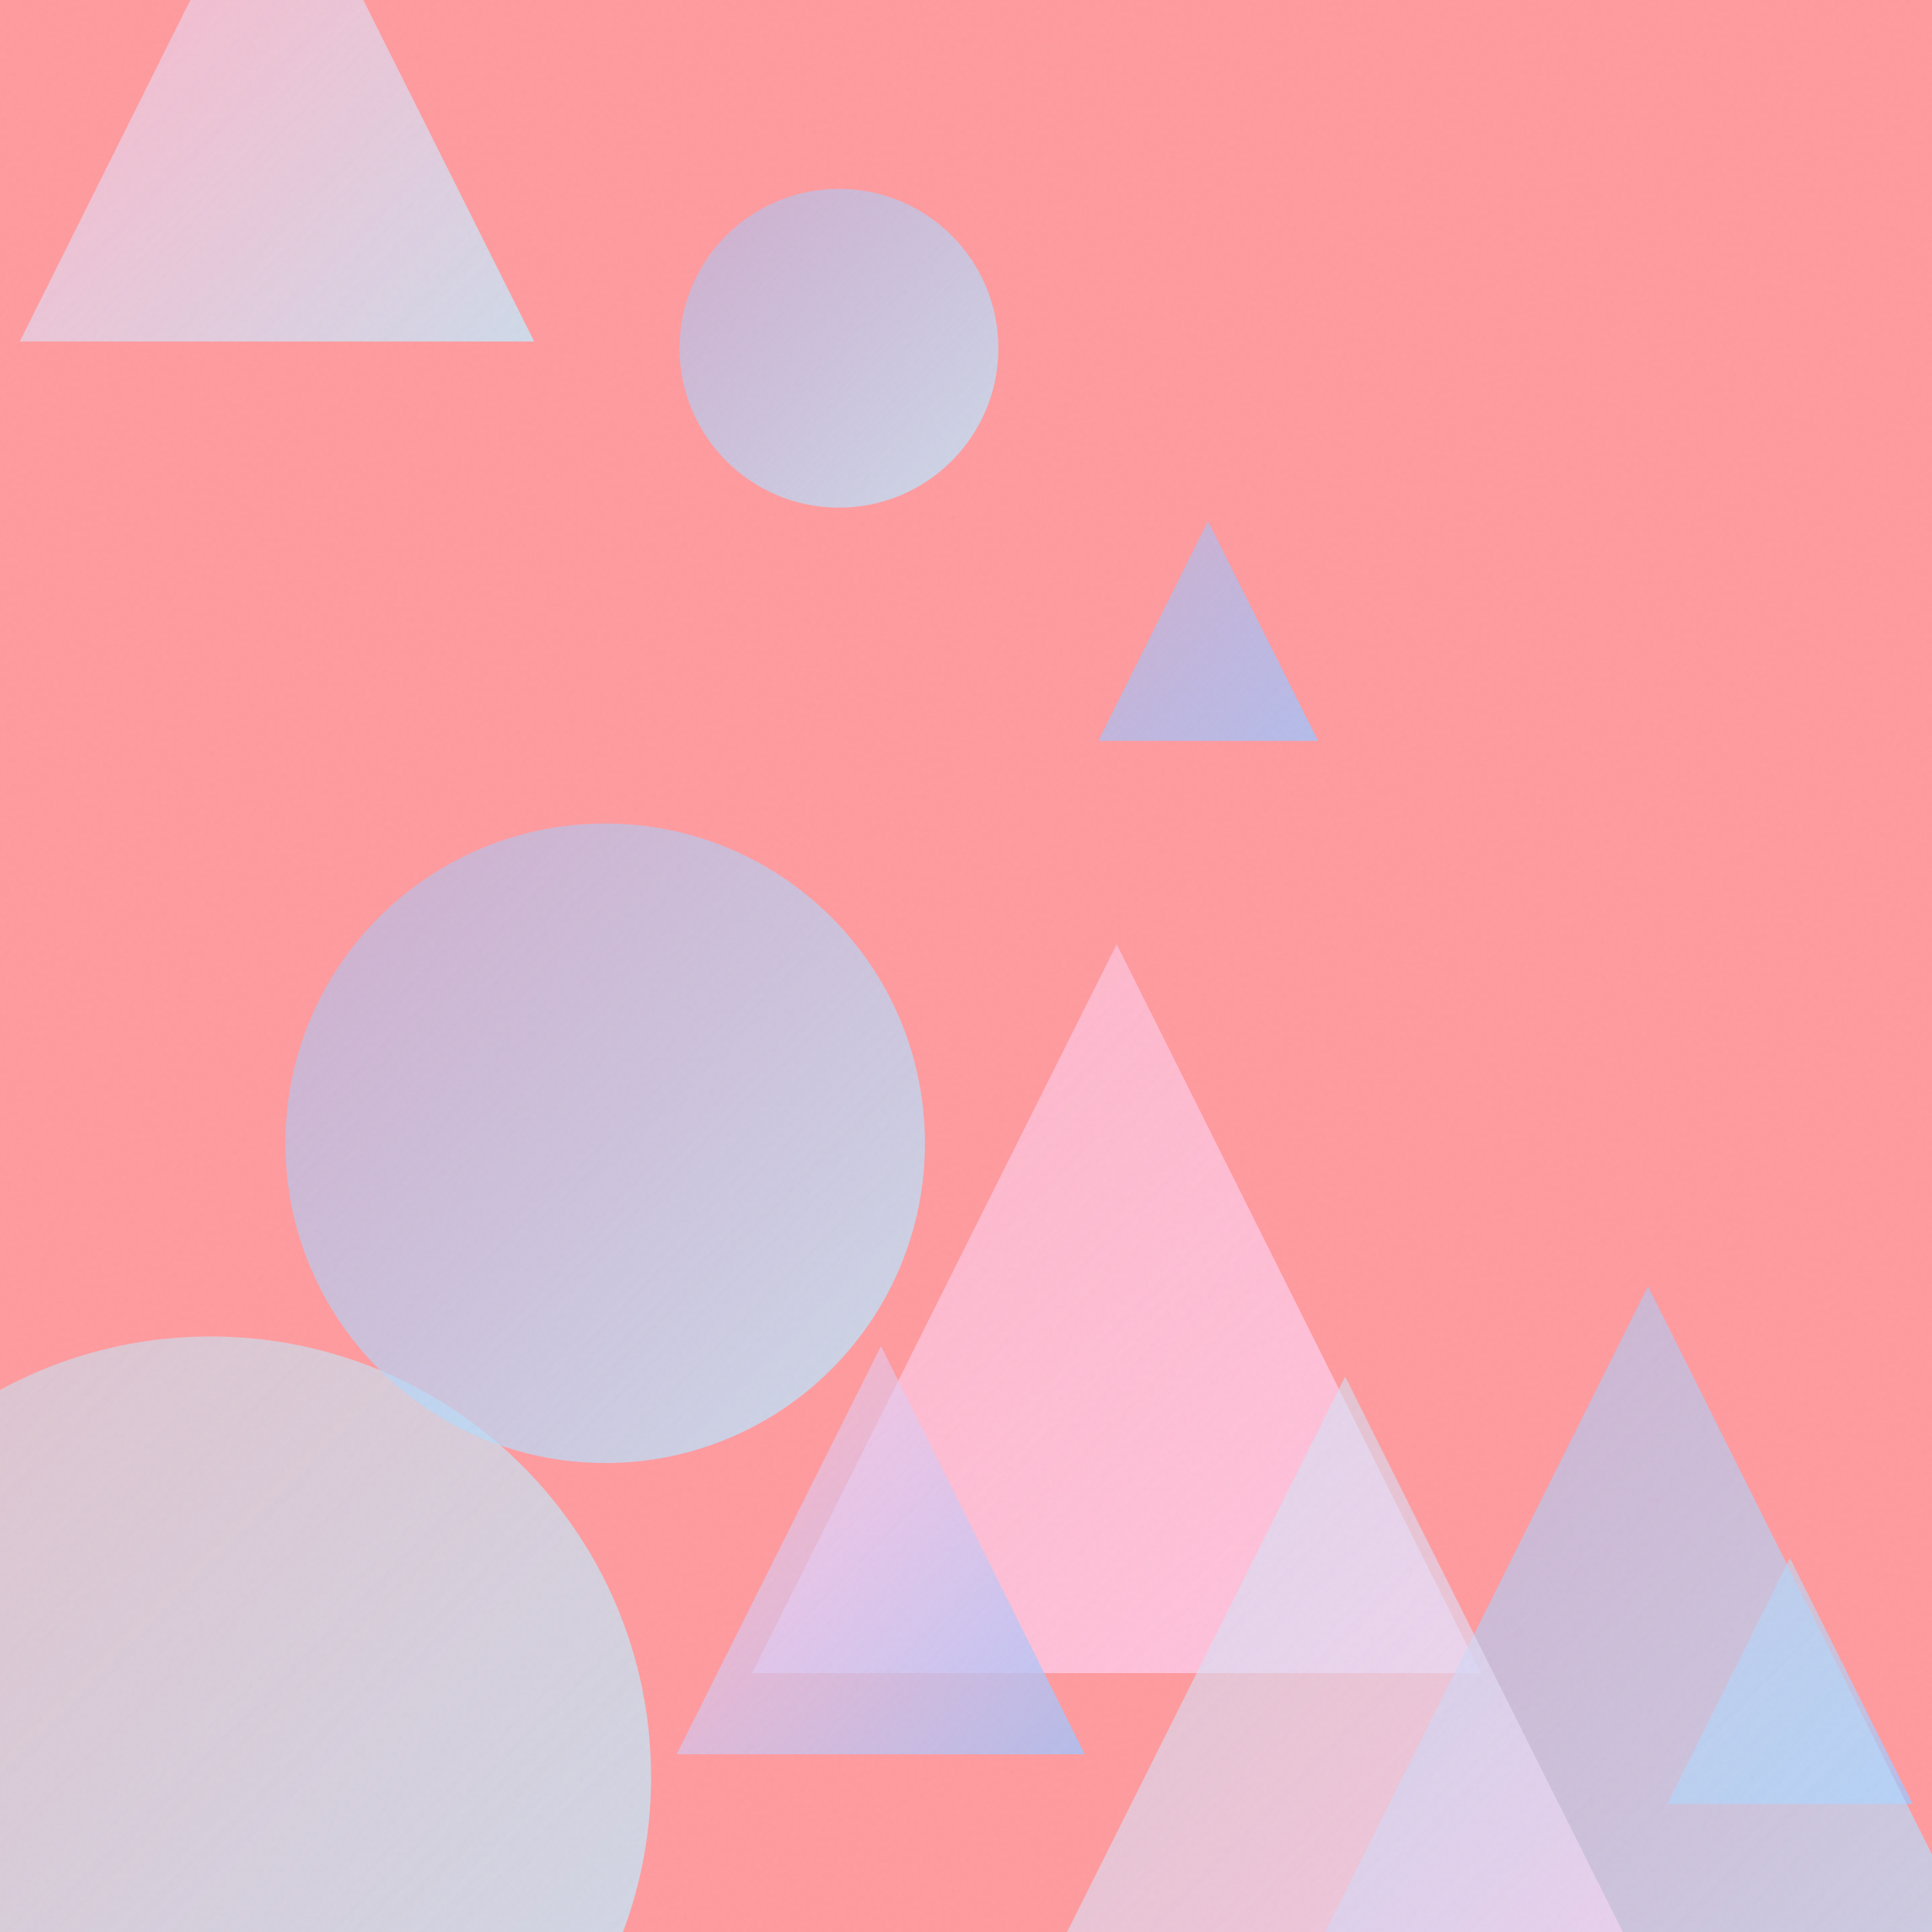
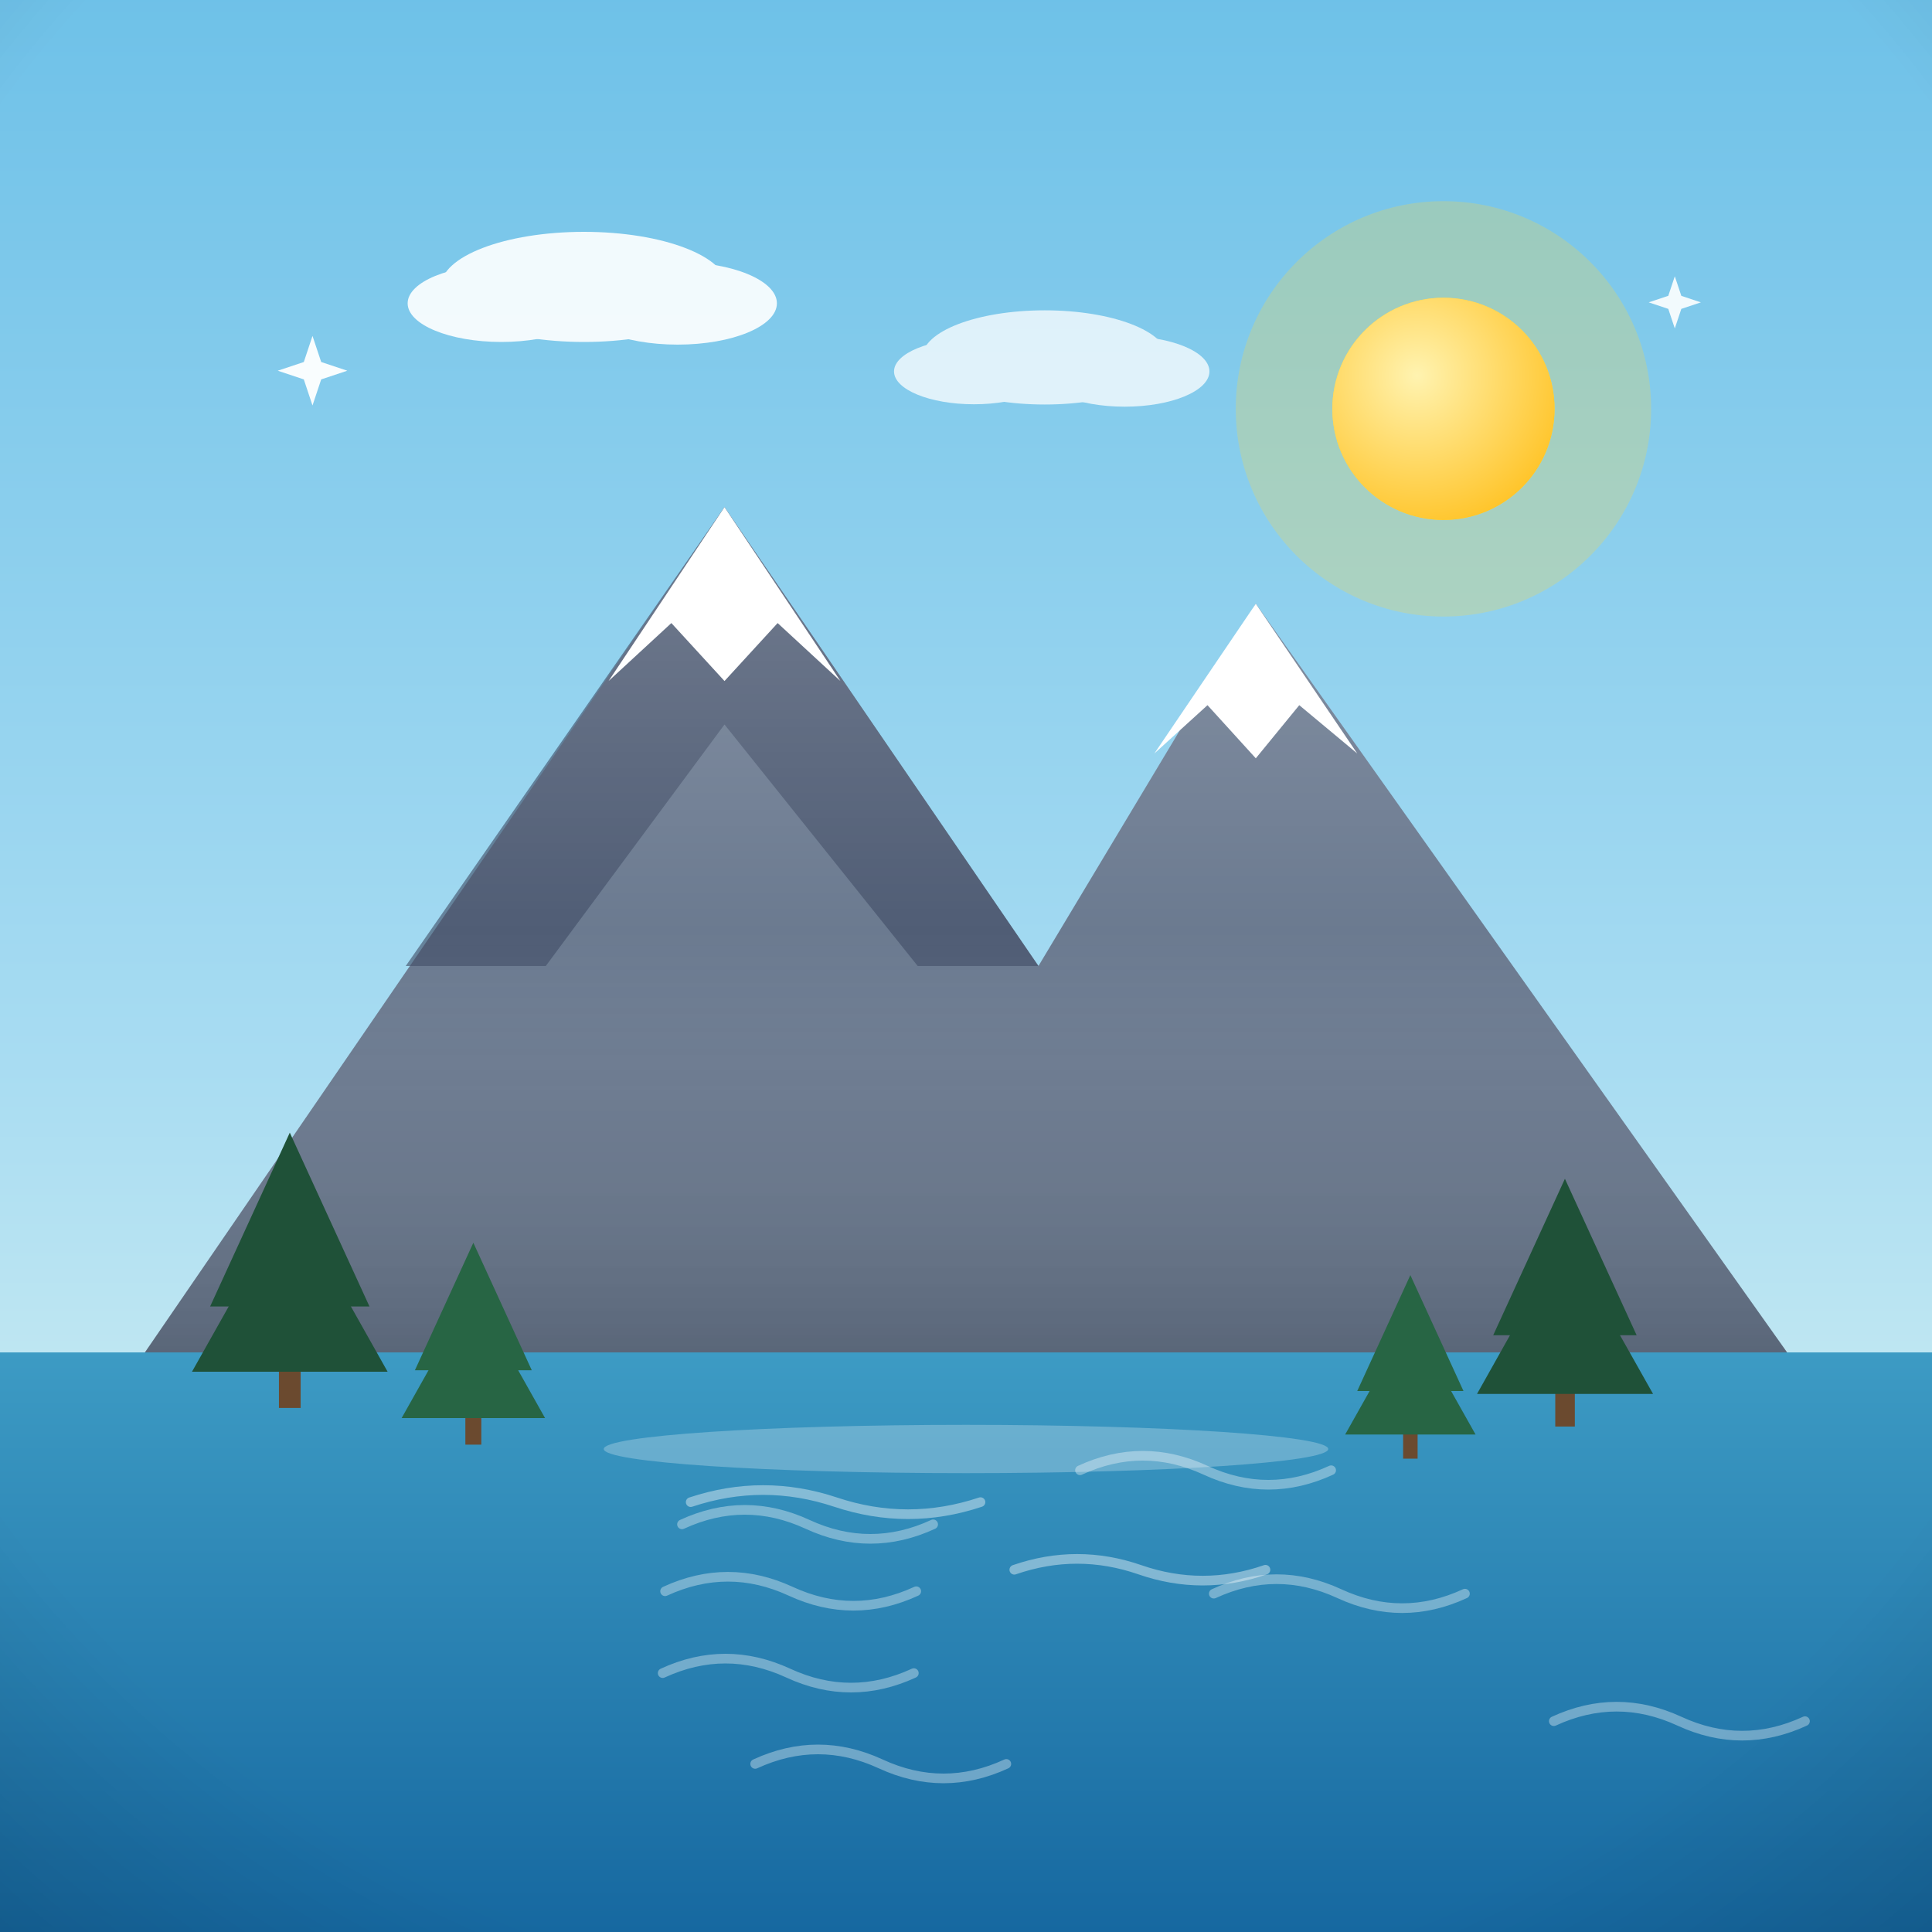
- <svg xmlns="http://www.w3.org/2000/svg" viewBox="0 0 400 400">
+ <svg xmlns="http://www.w3.org/2000/svg" viewBox="0 0 800 800">
  <defs>
-     <linearGradient id="g0" x1="345.2" y1="322.6" x2="396.0" y2="373.5" gradientUnits="userSpaceOnUse">
-       <stop offset="0" stop-color="#C2E9FB" stop-opacity="0.5" />
-       <stop offset="1" stop-color="#A1C4FD" stop-opacity="0.8" />
+     <linearGradient id="sky" x1="0" y1="0" x2="0" y2="1">
+       <stop offset="0" stop-color="#6ec1e8" />
+       <stop offset="0.55" stop-color="#a8dcf2" />
+       <stop offset="1" stop-color="#eafaf1" />
    </linearGradient>
-     <linearGradient id="g1" x1="155.7" y1="195.5" x2="306.6" y2="346.4" gradientUnits="userSpaceOnUse">
-       <stop offset="0" stop-color="#FECFEF" stop-opacity="0.5" />
-       <stop offset="1" stop-color="#FECFEF" stop-opacity="0.8" />
+     <radialGradient id="sunG" cx="0.38" cy="0.35" r="0.9">
+       <stop offset="0" stop-color="#fff3b0" />
+       <stop offset="1" stop-color="#ffb703" />
+     </radialGradient>
+     <linearGradient id="ground" x1="0" y1="0" x2="0" y2="1">
+       <stop offset="0" stop-color="#69b06f" />
+       <stop offset="1" stop-color="#3c7a44" />
    </linearGradient>
-     <linearGradient id="g2" x1="-47.6" y1="276.7" x2="134.8" y2="459.1" gradientUnits="userSpaceOnUse">
-       <stop offset="0" stop-color="#C2E9FB" stop-opacity="0.5" />
-       <stop offset="1" stop-color="#C2E9FB" stop-opacity="0.8" />
+     <linearGradient id="sea" x1="0" y1="0" x2="0" y2="1">
+       <stop offset="0" stop-color="#3d9bc4" />
+       <stop offset="1" stop-color="#1668a0" />
    </linearGradient>
-     <linearGradient id="g3" x1="235.2" y1="266.3" x2="447.2" y2="478.4" gradientUnits="userSpaceOnUse">
-       <stop offset="0" stop-color="#A1C4FD" stop-opacity="0.5" />
-       <stop offset="1" stop-color="#C2E9FB" stop-opacity="0.8" />
+     <linearGradient id="shade" x1="0" y1="0" x2="0" y2="1">
+       <stop offset="0" stop-color="#ffffff" stop-opacity="0.20" />
+       <stop offset="0.5" stop-color="#ffffff" stop-opacity="0" />
+       <stop offset="1" stop-color="#000000" stop-opacity="0.16" />
    </linearGradient>
-     <linearGradient id="g4" x1="4.1" y1="-35.8" x2="110.6" y2="70.7" gradientUnits="userSpaceOnUse">
-       <stop offset="0" stop-color="#FECFEF" stop-opacity="0.5" />
-       <stop offset="1" stop-color="#C2E9FB" stop-opacity="0.8" />
-     </linearGradient>
-     <linearGradient id="g5" x1="59.0" y1="170.4" x2="191.5" y2="302.9" gradientUnits="userSpaceOnUse">
-       <stop offset="0" stop-color="#A1C4FD" stop-opacity="0.5" />
-       <stop offset="1" stop-color="#C2E9FB" stop-opacity="0.8" />
-     </linearGradient>
-     <linearGradient id="g6" x1="200.1" y1="285.0" x2="356.8" y2="441.6" gradientUnits="userSpaceOnUse">
-       <stop offset="0" stop-color="#C2E9FB" stop-opacity="0.5" />
-       <stop offset="1" stop-color="#FECFEF" stop-opacity="0.8" />
-     </linearGradient>
-     <linearGradient id="g7" x1="227.4" y1="107.9" x2="272.9" y2="153.4" gradientUnits="userSpaceOnUse">
-       <stop offset="0" stop-color="#A1C4FD" stop-opacity="0.5" />
-       <stop offset="1" stop-color="#A1C4FD" stop-opacity="0.8" />
-     </linearGradient>
-     <linearGradient id="g8" x1="140.7" y1="39.1" x2="206.6" y2="105.0" gradientUnits="userSpaceOnUse">
-       <stop offset="0" stop-color="#A1C4FD" stop-opacity="0.5" />
-       <stop offset="1" stop-color="#C2E9FB" stop-opacity="0.8" />
-     </linearGradient>
-     <linearGradient id="g9" x1="140.1" y1="278.7" x2="224.6" y2="363.2" gradientUnits="userSpaceOnUse">
-       <stop offset="0" stop-color="#FECFEF" stop-opacity="0.5" />
-       <stop offset="1" stop-color="#A1C4FD" stop-opacity="0.8" />
-     </linearGradient>
-     <filter id="n">
-       <feTurbulence type="fractalNoise" baseFrequency="0.9" numOctaves="2" stitchTiles="stitch" />
-       <feColorMatrix type="saturate" values="0" />
-     </filter>
+     <radialGradient id="vig" cx="0.5" cy="0.42" r="0.85">
+       <stop offset="0.72" stop-color="#000000" stop-opacity="0" />
+       <stop offset="1" stop-color="#000000" stop-opacity="0.20" />
+     </radialGradient>
  </defs>
-   <rect width="400" height="400" fill="#FF9A9E" />
-   <path d="M 370.6 322.6 L 396.0 373.5 L 345.2 373.5 Z" fill="url(#g0)" />
-   <path d="M 231.2 195.5 L 306.6 346.4 L 155.7 346.4 Z" fill="url(#g1)" />
-   <circle cx="43.6" cy="367.9" r="91.2" fill="url(#g2)" />
-   <path d="M 341.2 266.3 L 447.2 478.4 L 235.2 478.4 Z" fill="url(#g3)" />
-   <path d="M 57.3 -35.8 L 110.6 70.7 L 4.1 70.7 Z" fill="url(#g4)" />
-   <circle cx="125.3" cy="236.7" r="66.2" fill="url(#g5)" />
-   <path d="M 278.5 285.0 L 356.8 441.6 L 200.1 441.6 Z" fill="url(#g6)" />
-   <path d="M 250.1 107.9 L 272.9 153.4 L 227.4 153.4 Z" fill="url(#g7)" />
-   <circle cx="173.7" cy="72.1" r="33.0" fill="url(#g8)" />
-   <path d="M 182.4 278.7 L 224.6 363.2 L 140.1 363.2 Z" fill="url(#g9)" />
-   <rect width="400" height="400" filter="url(#n)" opacity="0.05" />
+   <rect width="800" height="800" fill="url(#sky)" />
+   <circle cx="597.7" cy="169.3" r="86" fill="#ffd93d" opacity="0.25" />
+   <circle cx="597.7" cy="169.3" r="46" fill="#ffd93d" />
+   <circle cx="597.7" cy="169.3" r="46" fill="url(#sunG)" />
+   <g fill="#ffffff" opacity="0.9">
+     <ellipse cx="241.8" cy="118.8" rx="59.3" ry="22.8" />
+     <ellipse cx="207.6" cy="125.6" rx="38.8" ry="16" />
+     <ellipse cx="280.6" cy="125.6" rx="41.1" ry="17.1" />
+   </g>
+   <g fill="#ffffff" opacity="0.75">
+     <ellipse cx="432.6" cy="148" rx="50.7" ry="19.5" />
+     <ellipse cx="403.3" cy="153.8" rx="33.1" ry="13.6" />
+     <ellipse cx="465.7" cy="153.8" rx="35.1" ry="14.6" />
+   </g>
+   <rect y="560" width="800" height="240" fill="url(#sea)" />
+   <path d="M 274.4 692.8 q 26 -12 52 0 q 26 12 52 0" fill="none" stroke="#ffffff" stroke-width="4" stroke-linecap="round" opacity="0.35" />
+   <path d="M 447.2 608.8 q 26 -12 52 0 q 26 12 52 0" fill="none" stroke="#ffffff" stroke-width="4" stroke-linecap="round" opacity="0.35" />
+   <path d="M 312.7 730.4 q 26 -12 52 0 q 26 12 52 0" fill="none" stroke="#ffffff" stroke-width="4" stroke-linecap="round" opacity="0.35" />
+   <path d="M 643.4 712.7 q 26 -12 52 0 q 26 12 52 0" fill="none" stroke="#ffffff" stroke-width="4" stroke-linecap="round" opacity="0.35" />
+   <path d="M 275.4 658.9 q 26 -12 52 0 q 26 12 52 0" fill="none" stroke="#ffffff" stroke-width="4" stroke-linecap="round" opacity="0.35" />
+   <path d="M 282.4 631.2 q 26 -12 52 0 q 26 12 52 0" fill="none" stroke="#ffffff" stroke-width="4" stroke-linecap="round" opacity="0.35" />
+   <path d="M 502.6 659.9 q 26 -12 52 0 q 26 12 52 0" fill="none" stroke="#ffffff" stroke-width="4" stroke-linecap="round" opacity="0.35" />
+   <g transform="translate(400 0) scale(1 1) translate(-400 0)">
+     <path d="M60 560 L 300 210 L 430 400 L 520 250 L 740 560 Z" fill="#6b7a90" />
+     <path d="M300 210 L 430 400 L 380 400 L 300 300 L 226 400 L 168 400 Z" fill="#3d4a63" opacity="0.6" />
+     <path d="M252 282 L 300 210 L 348 282 L 322 258 L 300 282 L 278 258 Z" fill="#ffffff" />
+     <path d="M478 312 L 520 250 L 562 312 L 538 292 L 520 314 L 500 292 Z" fill="#ffffff" />
+     <path d="M60 560 L 300 210 L 430 400 L 520 250 L 740 560 Z" fill="url(#shade)" />
+     <g fill="#1f5138">
+       <rect x="115.5" y="556" width="9" height="27" fill="#6b4a2f" />
+       <path d="M 120 469 L 87 541 L 153 541 Z" />
+       <path d="M 120 496 L 79.5 568 L 160.5 568 Z" />
+     </g>
+     <g fill="#276544">
+       <rect x="192.7" y="578.4" width="6.6" height="19.8" fill="#6b4a2f" />
+       <path d="M 196 514.6 L 171.8 567.4 L 220.2 567.4 Z" />
+       <path d="M 196 534.4 L 166.3 587.2 L 225.7 587.2 Z" />
+     </g>
+     <g fill="#1f5138">
+       <rect x="644" y="566.4" width="8.1" height="24.3" fill="#6b4a2f" />
+       <path d="M 648 488.1 L 618.3 552.9 L 677.7 552.9 Z" />
+       <path d="M 648 512.4 L 611.6 577.2 L 684.5 577.2 Z" />
+     </g>
+     <g fill="#276544">
+       <rect x="581" y="586" width="6" height="18" fill="#6b4a2f" />
+       <path d="M 584 528 L 562 576 L 606 576 Z" />
+       <path d="M 584 546 L 557 594 L 611 594 Z" />
+     </g>
+     <ellipse cx="400" cy="600" rx="150" ry="10" fill="#ffffff" opacity="0.25" />
+     <path d="M286 622 q 30 -10 60 0 q 30 10 60 0 M 420 650 q 26 -9 52 0 q 26 9 52 0" stroke="#ffffff" stroke-width="4" fill="none" opacity="0.4" stroke-linecap="round" />
+   </g>
+   <path d="M 129.4 139.1 L 133 149.9 L 143.8 153.5 L 133 157.1 L 129.4 167.9 L 125.8 157.1 L 115 153.5 L 125.8 149.9 Z" fill="#ffffff" opacity="0.95" />
+   <path d="M 693.5 114.4 L 696.2 122.5 L 704.3 125.2 L 696.2 127.9 L 693.5 136 L 690.8 127.9 L 682.7 125.2 L 690.8 122.5 Z" fill="#ffffff" opacity="0.9" />
+   <rect width="800" height="800" fill="url(#vig)" />
</svg>
